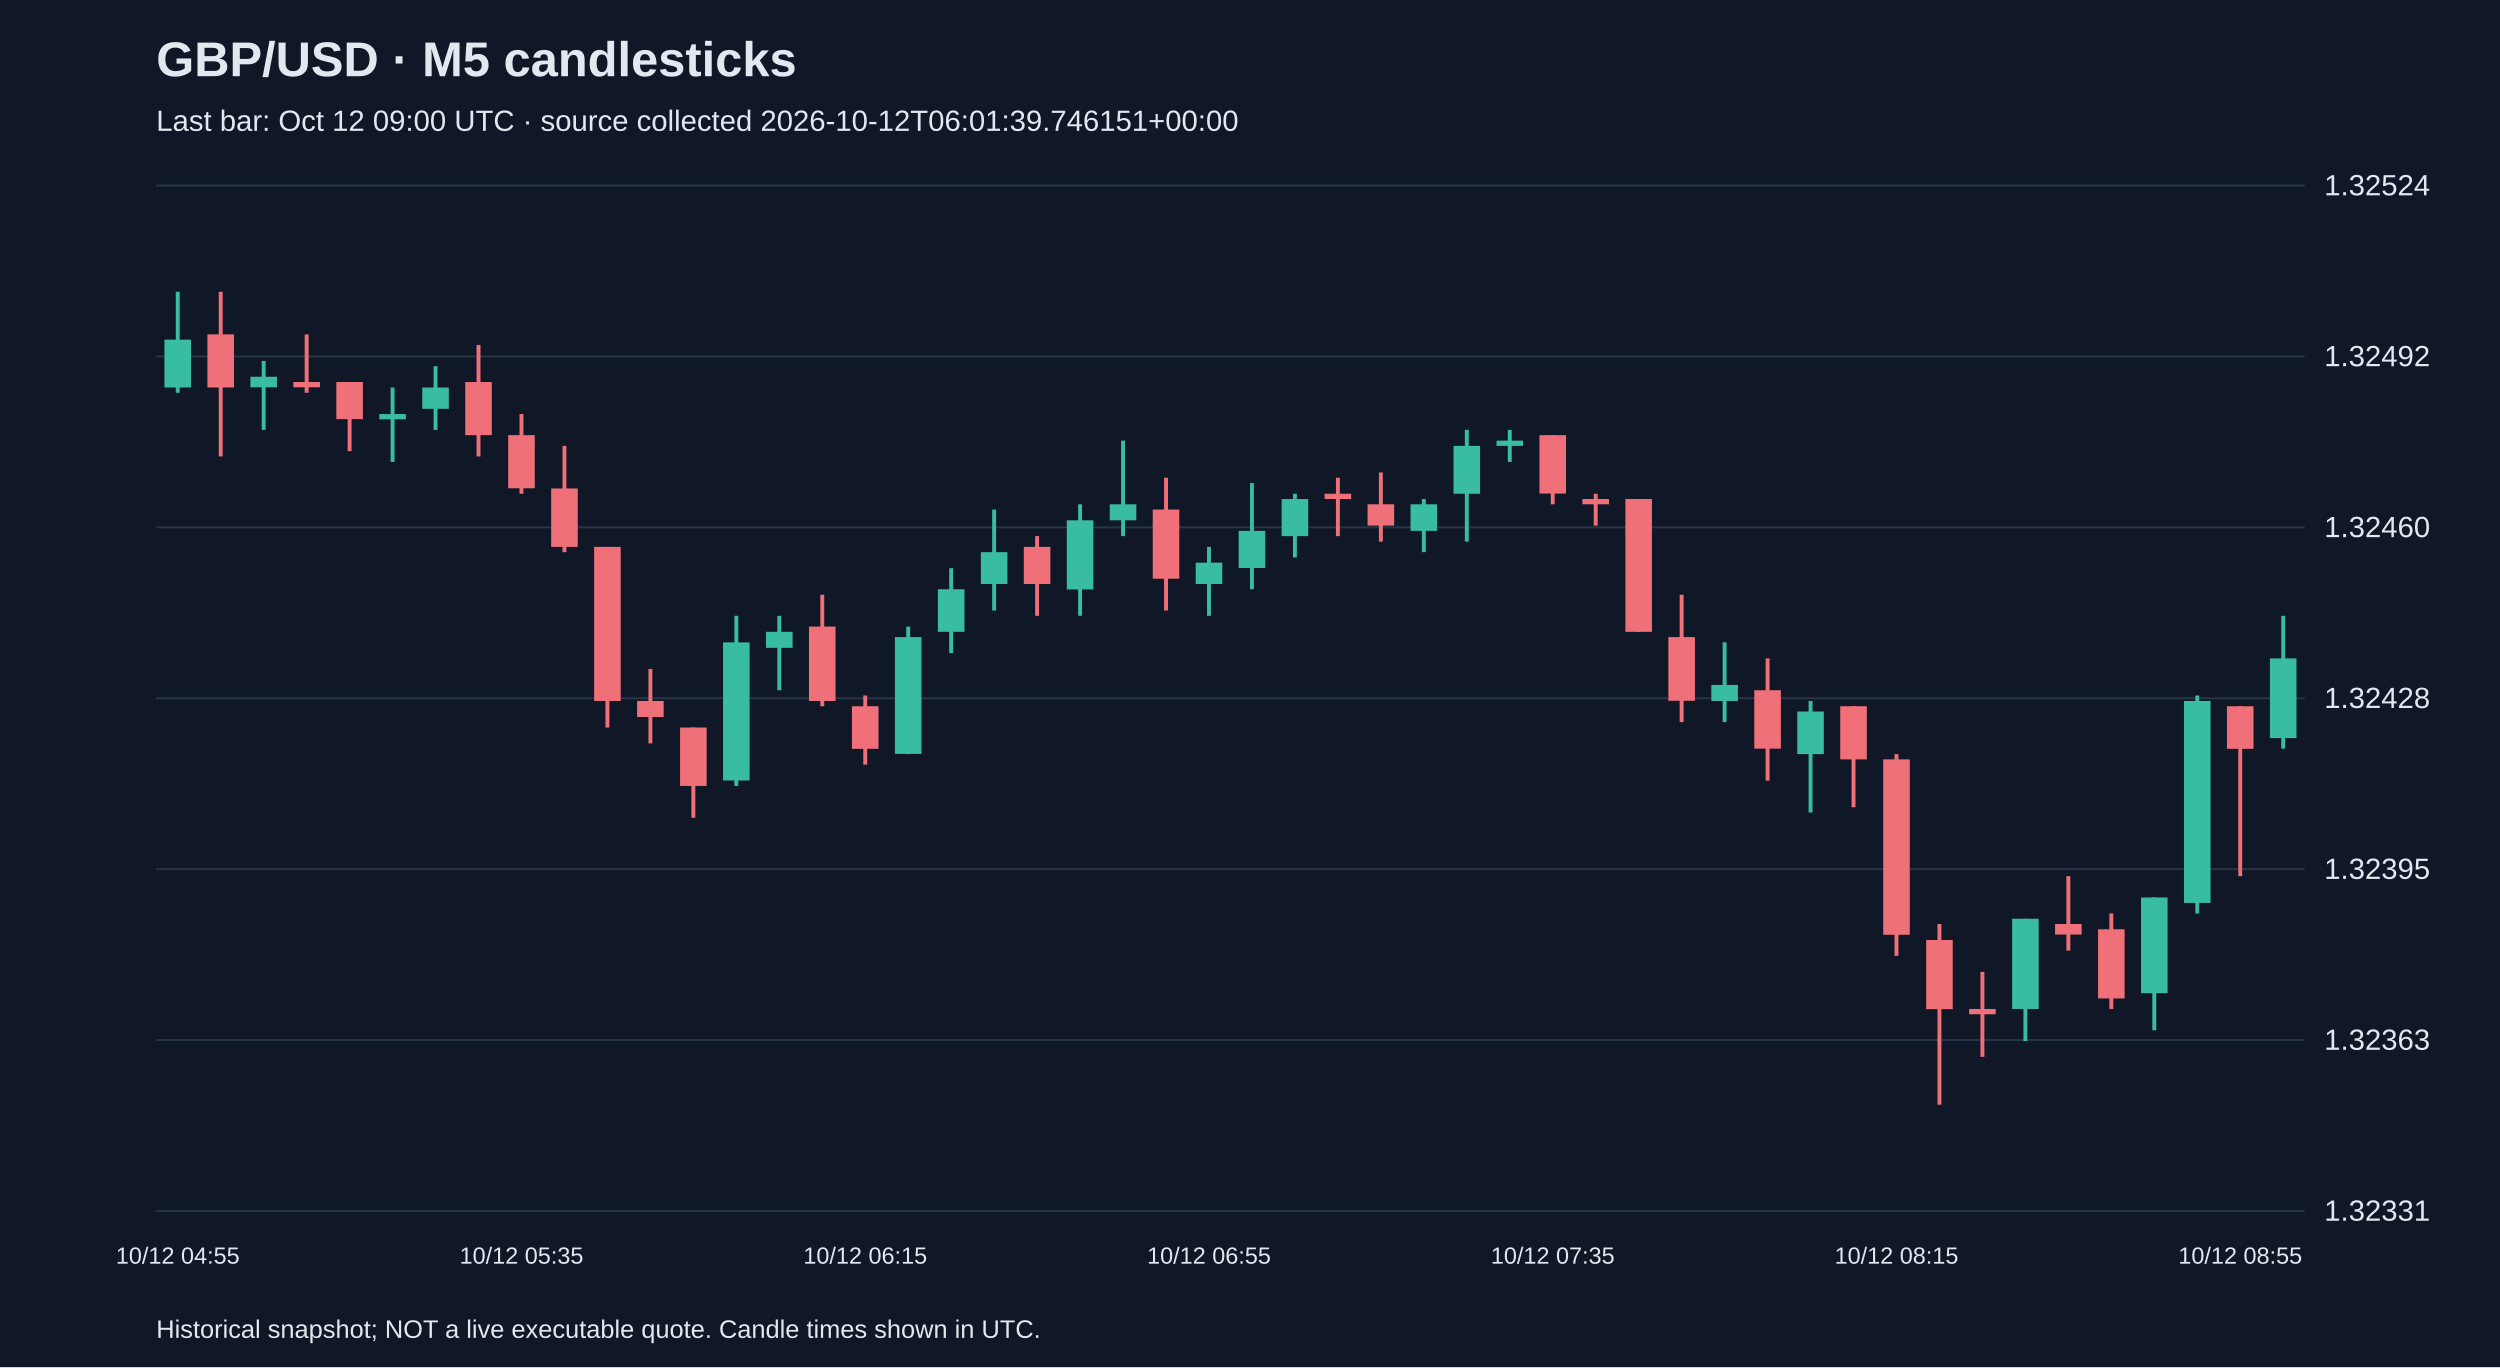
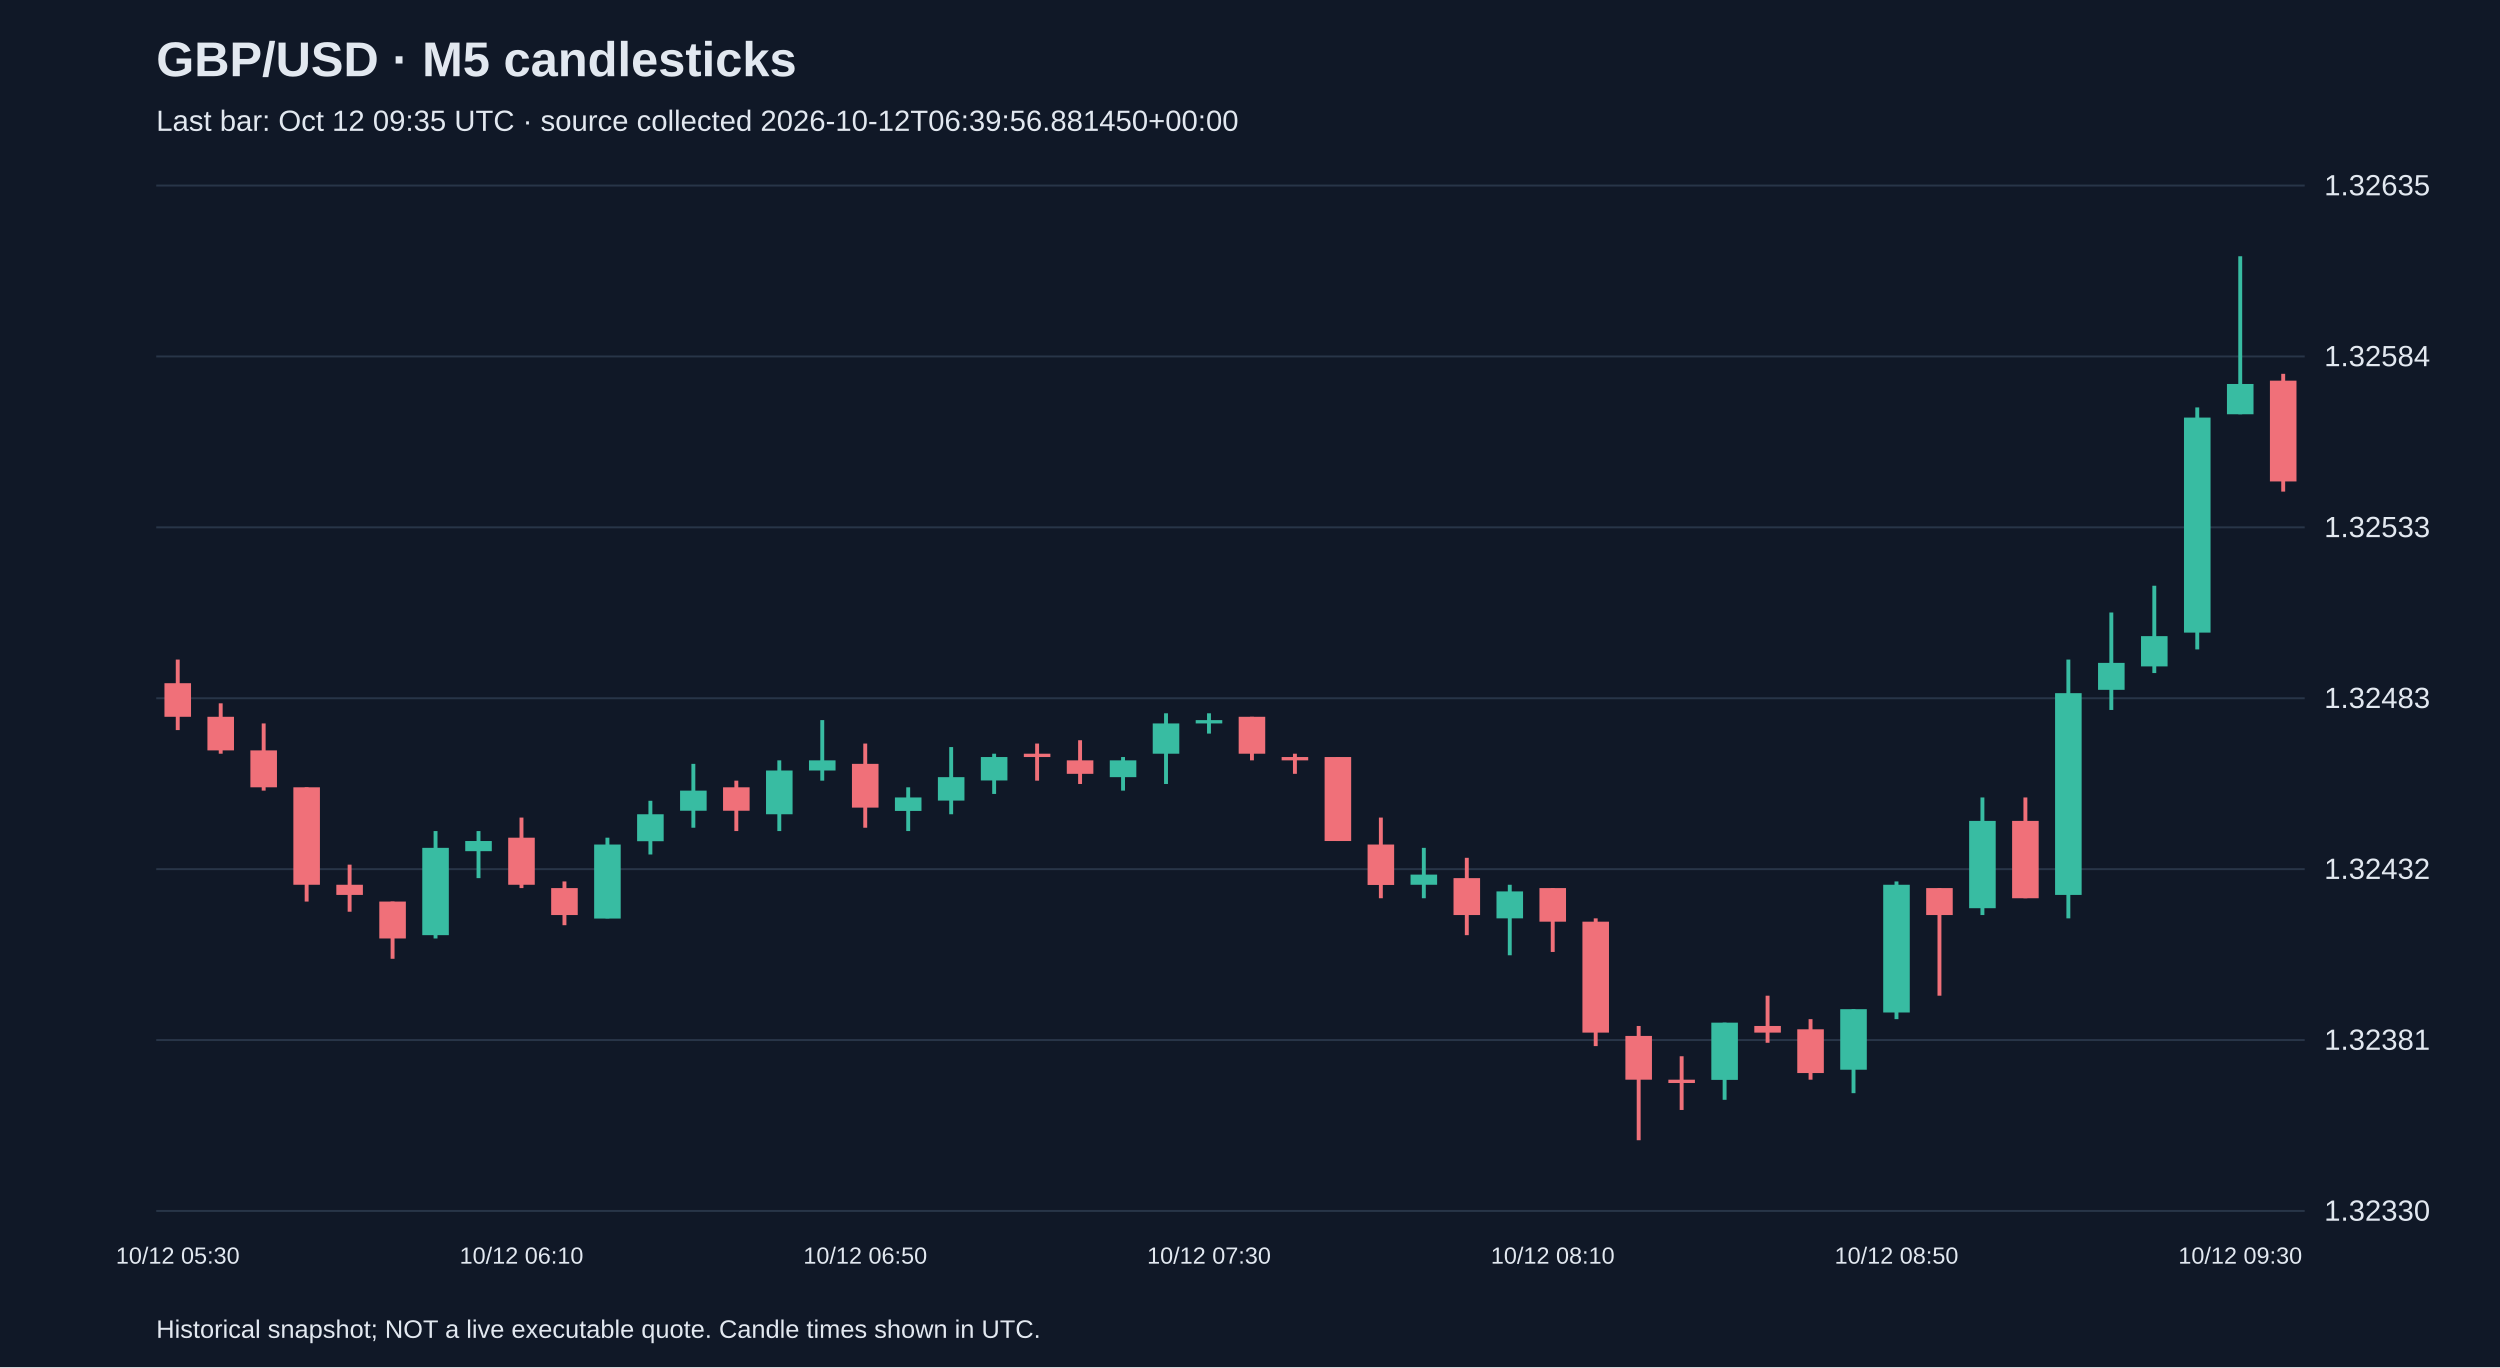
<svg xmlns="http://www.w3.org/2000/svg" viewBox="0 0 1280 700">
  <rect width="100%" height="100%" fill="#101827" />
  <style>text{font-family:Arial,sans-serif;fill:#e2e8f0}</style>
  <text x="80" y="39" font-size="25" font-weight="bold">GBP/USD · M5 candlesticks</text>
-   <text x="80" y="67" font-size="15" fill="#a6b1c5">Last bar: Oct 12 09:00 UTC · source collected 2026-10-12T06:01:39.746151+00:00</text>
+   <text x="80" y="67" font-size="15" fill="#a6b1c5">Last bar: Oct 12 09:35 UTC · source collected 2026-10-12T06:39:56.881450+00:00</text>
  <line x1="80" y1="620.0" x2="1180" y2="620.0" stroke="#283548" />
-   <text x="1190" y="625.0" font-size="15">1.32331</text>
+   <text x="1190" y="625.0" font-size="15">1.32330</text>
  <line x1="80" y1="532.5" x2="1180" y2="532.5" stroke="#283548" />
-   <text x="1190" y="537.5" font-size="15">1.32363</text>
+   <text x="1190" y="537.5" font-size="15">1.32381</text>
  <line x1="80" y1="445.0" x2="1180" y2="445.0" stroke="#283548" />
-   <text x="1190" y="450.0" font-size="15">1.32395</text>
+   <text x="1190" y="450.0" font-size="15">1.32432</text>
  <line x1="80" y1="357.5" x2="1180" y2="357.5" stroke="#283548" />
-   <text x="1190" y="362.5" font-size="15">1.32428</text>
+   <text x="1190" y="362.5" font-size="15">1.32483</text>
  <line x1="80" y1="270.0" x2="1180" y2="270.0" stroke="#283548" />
-   <text x="1190" y="275.0" font-size="15">1.32460</text>
+   <text x="1190" y="275.0" font-size="15">1.32533</text>
  <line x1="80" y1="182.5" x2="1180" y2="182.5" stroke="#283548" />
-   <text x="1190" y="187.5" font-size="15">1.32492</text>
+   <text x="1190" y="187.5" font-size="15">1.32584</text>
  <line x1="80" y1="95.0" x2="1180" y2="95.0" stroke="#283548" />
-   <text x="1190" y="100.0" font-size="15">1.32524</text>
-   <line x1="91.0" y1="149.4" x2="91.0" y2="201.1" stroke="#38bca2" stroke-width="2" />
-   <rect x="84.2" y="173.9" width="13.6" height="24.5" fill="#38bca2" />
-   <text x="91.0" y="647" text-anchor="middle" font-size="12">10/12 04:55</text>
-   <line x1="113.0" y1="149.4" x2="113.0" y2="233.7" stroke="#f07079" stroke-width="2" />
-   <rect x="106.2" y="171.2" width="13.6" height="27.2" fill="#f07079" />
-   <line x1="135.0" y1="184.8" x2="135.0" y2="220.1" stroke="#38bca2" stroke-width="2" />
-   <rect x="128.2" y="192.9" width="13.6" height="5.4" fill="#38bca2" />
-   <line x1="157.0" y1="171.2" x2="157.0" y2="201.1" stroke="#f07079" stroke-width="2" />
-   <rect x="150.2" y="195.6" width="13.6" height="2.7" fill="#f07079" />
-   <line x1="179.0" y1="195.6" x2="179.0" y2="231.0" stroke="#f07079" stroke-width="2" />
-   <rect x="172.2" y="195.6" width="13.6" height="19.0" fill="#f07079" />
-   <line x1="201.0" y1="198.4" x2="201.0" y2="236.5" stroke="#38bca2" stroke-width="2" />
-   <rect x="194.2" y="212.0" width="13.6" height="2.7" fill="#38bca2" />
-   <line x1="223.0" y1="187.5" x2="223.0" y2="220.1" stroke="#38bca2" stroke-width="2" />
-   <rect x="216.2" y="198.4" width="13.6" height="10.9" fill="#38bca2" />
-   <line x1="245.0" y1="176.6" x2="245.0" y2="233.7" stroke="#f07079" stroke-width="2" />
-   <rect x="238.2" y="195.6" width="13.6" height="27.2" fill="#f07079" />
-   <line x1="267.0" y1="212.0" x2="267.0" y2="252.8" stroke="#f07079" stroke-width="2" />
-   <rect x="260.2" y="222.8" width="13.6" height="27.2" fill="#f07079" />
-   <text x="267.0" y="647" text-anchor="middle" font-size="12">10/12 05:35</text>
-   <line x1="289.0" y1="228.3" x2="289.0" y2="282.7" stroke="#f07079" stroke-width="2" />
-   <rect x="282.2" y="250.1" width="13.6" height="29.9" fill="#f07079" />
-   <line x1="311.0" y1="280.0" x2="311.0" y2="372.5" stroke="#f07079" stroke-width="2" />
-   <rect x="304.2" y="280.0" width="13.6" height="78.9" fill="#f07079" />
-   <line x1="333.0" y1="342.5" x2="333.0" y2="380.6" stroke="#f07079" stroke-width="2" />
-   <rect x="326.2" y="358.9" width="13.6" height="8.2" fill="#f07079" />
-   <line x1="355.0" y1="372.5" x2="355.0" y2="418.7" stroke="#f07079" stroke-width="2" />
-   <rect x="348.2" y="372.5" width="13.6" height="29.9" fill="#f07079" />
-   <line x1="377.0" y1="315.3" x2="377.0" y2="402.4" stroke="#38bca2" stroke-width="2" />
-   <rect x="370.2" y="328.9" width="13.6" height="70.7" fill="#38bca2" />
-   <line x1="399.0" y1="315.3" x2="399.0" y2="353.4" stroke="#38bca2" stroke-width="2" />
-   <rect x="392.2" y="323.5" width="13.6" height="8.2" fill="#38bca2" />
-   <line x1="421.0" y1="304.5" x2="421.0" y2="361.6" stroke="#f07079" stroke-width="2" />
-   <rect x="414.2" y="320.8" width="13.6" height="38.1" fill="#f07079" />
-   <line x1="443.0" y1="356.1" x2="443.0" y2="391.5" stroke="#f07079" stroke-width="2" />
-   <rect x="436.2" y="361.6" width="13.6" height="21.8" fill="#f07079" />
-   <text x="443.0" y="647" text-anchor="middle" font-size="12">10/12 06:15</text>
-   <line x1="465.0" y1="320.8" x2="465.0" y2="386.1" stroke="#38bca2" stroke-width="2" />
-   <rect x="458.2" y="326.2" width="13.6" height="59.8" fill="#38bca2" />
-   <line x1="487.0" y1="290.9" x2="487.0" y2="334.4" stroke="#38bca2" stroke-width="2" />
-   <rect x="480.2" y="301.7" width="13.6" height="21.8" fill="#38bca2" />
-   <line x1="509.0" y1="260.9" x2="509.0" y2="312.6" stroke="#38bca2" stroke-width="2" />
-   <rect x="502.2" y="282.7" width="13.6" height="16.3" fill="#38bca2" />
-   <line x1="531.0" y1="274.5" x2="531.0" y2="315.3" stroke="#f07079" stroke-width="2" />
-   <rect x="524.2" y="280.0" width="13.6" height="19.0" fill="#f07079" />
-   <line x1="553.0" y1="258.2" x2="553.0" y2="315.3" stroke="#38bca2" stroke-width="2" />
-   <rect x="546.2" y="266.4" width="13.6" height="35.4" fill="#38bca2" />
-   <line x1="575.0" y1="225.6" x2="575.0" y2="274.5" stroke="#38bca2" stroke-width="2" />
-   <rect x="568.2" y="258.2" width="13.6" height="8.2" fill="#38bca2" />
-   <line x1="597.0" y1="244.6" x2="597.0" y2="312.6" stroke="#f07079" stroke-width="2" />
-   <rect x="590.2" y="260.9" width="13.6" height="35.4" fill="#f07079" />
-   <line x1="619.0" y1="280.0" x2="619.0" y2="315.3" stroke="#38bca2" stroke-width="2" />
-   <rect x="612.2" y="288.1" width="13.6" height="10.9" fill="#38bca2" />
-   <text x="619.0" y="647" text-anchor="middle" font-size="12">10/12 06:55</text>
-   <line x1="641.0" y1="247.3" x2="641.0" y2="301.7" stroke="#38bca2" stroke-width="2" />
-   <rect x="634.2" y="271.8" width="13.6" height="19.0" fill="#38bca2" />
-   <line x1="663.0" y1="252.8" x2="663.0" y2="285.4" stroke="#38bca2" stroke-width="2" />
-   <rect x="656.2" y="255.5" width="13.6" height="19.0" fill="#38bca2" />
-   <line x1="685.0" y1="244.6" x2="685.0" y2="274.5" stroke="#f07079" stroke-width="2" />
-   <rect x="678.2" y="252.8" width="13.6" height="2.7" fill="#f07079" />
-   <line x1="707.0" y1="241.9" x2="707.0" y2="277.3" stroke="#f07079" stroke-width="2" />
-   <rect x="700.2" y="258.2" width="13.6" height="10.9" fill="#f07079" />
-   <line x1="729.0" y1="255.5" x2="729.0" y2="282.7" stroke="#38bca2" stroke-width="2" />
-   <rect x="722.2" y="258.2" width="13.6" height="13.6" fill="#38bca2" />
-   <line x1="751.0" y1="220.1" x2="751.0" y2="277.3" stroke="#38bca2" stroke-width="2" />
-   <rect x="744.2" y="228.3" width="13.6" height="24.5" fill="#38bca2" />
-   <line x1="773.0" y1="220.1" x2="773.0" y2="236.5" stroke="#38bca2" stroke-width="2" />
-   <rect x="766.2" y="225.6" width="13.6" height="2.7" fill="#38bca2" />
-   <line x1="795.0" y1="222.8" x2="795.0" y2="258.2" stroke="#f07079" stroke-width="2" />
-   <rect x="788.2" y="222.8" width="13.6" height="29.9" fill="#f07079" />
-   <text x="795.0" y="647" text-anchor="middle" font-size="12">10/12 07:35</text>
-   <line x1="817.0" y1="252.8" x2="817.0" y2="269.1" stroke="#f07079" stroke-width="2" />
-   <rect x="810.2" y="255.5" width="13.6" height="2.7" fill="#f07079" />
-   <line x1="839.0" y1="255.5" x2="839.0" y2="323.5" stroke="#f07079" stroke-width="2" />
-   <rect x="832.2" y="255.5" width="13.6" height="68.0" fill="#f07079" />
-   <line x1="861.0" y1="304.5" x2="861.0" y2="369.7" stroke="#f07079" stroke-width="2" />
-   <rect x="854.2" y="326.2" width="13.6" height="32.6" fill="#f07079" />
-   <line x1="883.0" y1="328.9" x2="883.0" y2="369.7" stroke="#38bca2" stroke-width="2" />
-   <rect x="876.2" y="350.7" width="13.6" height="8.2" fill="#38bca2" />
-   <line x1="905.0" y1="337.1" x2="905.0" y2="399.7" stroke="#f07079" stroke-width="2" />
-   <rect x="898.2" y="353.4" width="13.6" height="29.9" fill="#f07079" />
-   <line x1="927.0" y1="358.9" x2="927.0" y2="416.0" stroke="#38bca2" stroke-width="2" />
-   <rect x="920.2" y="364.3" width="13.6" height="21.8" fill="#38bca2" />
-   <line x1="949.0" y1="361.6" x2="949.0" y2="413.3" stroke="#f07079" stroke-width="2" />
-   <rect x="942.2" y="361.6" width="13.6" height="27.2" fill="#f07079" />
-   <line x1="971.0" y1="386.1" x2="971.0" y2="489.4" stroke="#f07079" stroke-width="2" />
-   <rect x="964.2" y="388.8" width="13.6" height="89.8" fill="#f07079" />
-   <text x="971.0" y="647" text-anchor="middle" font-size="12">10/12 08:15</text>
-   <line x1="993.0" y1="473.1" x2="993.0" y2="565.6" stroke="#f07079" stroke-width="2" />
-   <rect x="986.2" y="481.3" width="13.6" height="35.4" fill="#f07079" />
-   <line x1="1015.0" y1="497.6" x2="1015.0" y2="541.1" stroke="#f07079" stroke-width="2" />
-   <rect x="1008.2" y="516.6" width="13.6" height="2.7" fill="#f07079" />
-   <line x1="1037.0" y1="470.4" x2="1037.0" y2="533.0" stroke="#38bca2" stroke-width="2" />
-   <rect x="1030.2" y="470.4" width="13.6" height="46.2" fill="#38bca2" />
-   <line x1="1059.0" y1="448.6" x2="1059.0" y2="486.7" stroke="#f07079" stroke-width="2" />
-   <rect x="1052.2" y="473.1" width="13.6" height="5.4" fill="#f07079" />
-   <line x1="1081.0" y1="467.7" x2="1081.0" y2="516.6" stroke="#f07079" stroke-width="2" />
-   <rect x="1074.2" y="475.8" width="13.6" height="35.4" fill="#f07079" />
-   <line x1="1103.0" y1="459.5" x2="1103.0" y2="527.5" stroke="#38bca2" stroke-width="2" />
-   <rect x="1096.2" y="459.5" width="13.6" height="49.0" fill="#38bca2" />
-   <line x1="1125.0" y1="356.1" x2="1125.0" y2="467.7" stroke="#38bca2" stroke-width="2" />
-   <rect x="1118.2" y="358.9" width="13.6" height="103.4" fill="#38bca2" />
-   <line x1="1147.0" y1="361.6" x2="1147.0" y2="448.6" stroke="#f07079" stroke-width="2" />
-   <rect x="1140.2" y="361.6" width="13.6" height="21.8" fill="#f07079" />
-   <text x="1147.0" y="647" text-anchor="middle" font-size="12">10/12 08:55</text>
-   <line x1="1169.0" y1="315.3" x2="1169.0" y2="383.3" stroke="#38bca2" stroke-width="2" />
-   <rect x="1162.2" y="337.1" width="13.6" height="40.8" fill="#38bca2" />
+   <text x="1190" y="100.0" font-size="15">1.32635</text>
+   <line x1="91.0" y1="337.7" x2="91.0" y2="373.8" stroke="#f07079" stroke-width="2" />
+   <rect x="84.2" y="349.8" width="13.6" height="17.2" fill="#f07079" />
+   <text x="91.0" y="647" text-anchor="middle" font-size="12">10/12 05:30</text>
+   <line x1="113.0" y1="360.1" x2="113.0" y2="385.9" stroke="#f07079" stroke-width="2" />
+   <rect x="106.2" y="367.0" width="13.6" height="17.2" fill="#f07079" />
+   <line x1="135.0" y1="370.4" x2="135.0" y2="404.8" stroke="#f07079" stroke-width="2" />
+   <rect x="128.2" y="384.2" width="13.6" height="18.9" fill="#f07079" />
+   <line x1="157.0" y1="403.1" x2="157.0" y2="461.6" stroke="#f07079" stroke-width="2" />
+   <rect x="150.2" y="403.1" width="13.6" height="49.9" fill="#f07079" />
+   <line x1="179.0" y1="442.7" x2="179.0" y2="466.8" stroke="#f07079" stroke-width="2" />
+   <rect x="172.2" y="453.0" width="13.6" height="5.2" fill="#f07079" />
+   <line x1="201.0" y1="461.6" x2="201.0" y2="490.9" stroke="#f07079" stroke-width="2" />
+   <rect x="194.2" y="461.6" width="13.6" height="18.9" fill="#f07079" />
+   <line x1="223.0" y1="425.5" x2="223.0" y2="480.5" stroke="#38bca2" stroke-width="2" />
+   <rect x="216.2" y="434.1" width="13.6" height="44.7" fill="#38bca2" />
+   <line x1="245.0" y1="425.5" x2="245.0" y2="449.6" stroke="#38bca2" stroke-width="2" />
+   <rect x="238.2" y="430.6" width="13.6" height="5.2" fill="#38bca2" />
+   <line x1="267.0" y1="418.6" x2="267.0" y2="454.7" stroke="#f07079" stroke-width="2" />
+   <rect x="260.2" y="428.9" width="13.6" height="24.1" fill="#f07079" />
+   <text x="267.0" y="647" text-anchor="middle" font-size="12">10/12 06:10</text>
+   <line x1="289.0" y1="451.3" x2="289.0" y2="473.7" stroke="#f07079" stroke-width="2" />
+   <rect x="282.2" y="454.7" width="13.6" height="13.8" fill="#f07079" />
+   <line x1="311.0" y1="428.9" x2="311.0" y2="470.2" stroke="#38bca2" stroke-width="2" />
+   <rect x="304.2" y="432.4" width="13.6" height="37.9" fill="#38bca2" />
+   <line x1="333.0" y1="410.0" x2="333.0" y2="437.5" stroke="#38bca2" stroke-width="2" />
+   <rect x="326.2" y="416.9" width="13.6" height="13.8" fill="#38bca2" />
+   <line x1="355.0" y1="391.1" x2="355.0" y2="423.8" stroke="#38bca2" stroke-width="2" />
+   <rect x="348.2" y="404.8" width="13.6" height="10.3" fill="#38bca2" />
+   <line x1="377.0" y1="399.7" x2="377.0" y2="425.5" stroke="#f07079" stroke-width="2" />
+   <rect x="370.2" y="403.1" width="13.6" height="12.0" fill="#f07079" />
+   <line x1="399.0" y1="389.3" x2="399.0" y2="425.5" stroke="#38bca2" stroke-width="2" />
+   <rect x="392.2" y="394.5" width="13.6" height="22.4" fill="#38bca2" />
+   <line x1="421.0" y1="368.7" x2="421.0" y2="399.7" stroke="#38bca2" stroke-width="2" />
+   <rect x="414.2" y="389.3" width="13.6" height="5.2" fill="#38bca2" />
+   <line x1="443.0" y1="380.7" x2="443.0" y2="423.8" stroke="#f07079" stroke-width="2" />
+   <rect x="436.2" y="391.1" width="13.6" height="22.4" fill="#f07079" />
+   <text x="443.0" y="647" text-anchor="middle" font-size="12">10/12 06:50</text>
+   <line x1="465.0" y1="403.1" x2="465.0" y2="425.5" stroke="#38bca2" stroke-width="2" />
+   <rect x="458.2" y="408.3" width="13.6" height="6.9" fill="#38bca2" />
+   <line x1="487.0" y1="382.5" x2="487.0" y2="416.9" stroke="#38bca2" stroke-width="2" />
+   <rect x="480.2" y="397.9" width="13.6" height="12.0" fill="#38bca2" />
+   <line x1="509.0" y1="385.9" x2="509.0" y2="406.5" stroke="#38bca2" stroke-width="2" />
+   <rect x="502.2" y="387.6" width="13.6" height="12.0" fill="#38bca2" />
+   <line x1="531.0" y1="380.7" x2="531.0" y2="399.7" stroke="#f07079" stroke-width="2" />
+   <rect x="524.2" y="385.9" width="13.6" height="1.7" fill="#f07079" />
+   <line x1="553.0" y1="379.0" x2="553.0" y2="401.4" stroke="#f07079" stroke-width="2" />
+   <rect x="546.2" y="389.3" width="13.6" height="6.9" fill="#f07079" />
+   <line x1="575.0" y1="387.6" x2="575.0" y2="404.8" stroke="#38bca2" stroke-width="2" />
+   <rect x="568.2" y="389.3" width="13.6" height="8.6" fill="#38bca2" />
+   <line x1="597.0" y1="365.2" x2="597.0" y2="401.4" stroke="#38bca2" stroke-width="2" />
+   <rect x="590.2" y="370.4" width="13.6" height="15.5" fill="#38bca2" />
+   <line x1="619.0" y1="365.2" x2="619.0" y2="375.6" stroke="#38bca2" stroke-width="2" />
+   <rect x="612.2" y="368.7" width="13.6" height="1.7" fill="#38bca2" />
+   <text x="619.0" y="647" text-anchor="middle" font-size="12">10/12 07:30</text>
+   <line x1="641.0" y1="367.0" x2="641.0" y2="389.3" stroke="#f07079" stroke-width="2" />
+   <rect x="634.2" y="367.0" width="13.6" height="18.9" fill="#f07079" />
+   <line x1="663.0" y1="385.9" x2="663.0" y2="396.2" stroke="#f07079" stroke-width="2" />
+   <rect x="656.2" y="387.6" width="13.6" height="1.7" fill="#f07079" />
+   <line x1="685.0" y1="387.6" x2="685.0" y2="430.6" stroke="#f07079" stroke-width="2" />
+   <rect x="678.2" y="387.6" width="13.6" height="43.0" fill="#f07079" />
+   <line x1="707.0" y1="418.6" x2="707.0" y2="459.9" stroke="#f07079" stroke-width="2" />
+   <rect x="700.2" y="432.4" width="13.6" height="20.7" fill="#f07079" />
+   <line x1="729.0" y1="434.1" x2="729.0" y2="459.9" stroke="#38bca2" stroke-width="2" />
+   <rect x="722.2" y="447.8" width="13.6" height="5.2" fill="#38bca2" />
+   <line x1="751.0" y1="439.2" x2="751.0" y2="478.8" stroke="#f07079" stroke-width="2" />
+   <rect x="744.2" y="449.6" width="13.6" height="18.9" fill="#f07079" />
+   <line x1="773.0" y1="453.0" x2="773.0" y2="489.1" stroke="#38bca2" stroke-width="2" />
+   <rect x="766.2" y="456.4" width="13.6" height="13.8" fill="#38bca2" />
+   <line x1="795.0" y1="454.7" x2="795.0" y2="487.4" stroke="#f07079" stroke-width="2" />
+   <rect x="788.2" y="454.7" width="13.6" height="17.2" fill="#f07079" />
+   <text x="795.0" y="647" text-anchor="middle" font-size="12">10/12 08:10</text>
+   <line x1="817.0" y1="470.2" x2="817.0" y2="535.6" stroke="#f07079" stroke-width="2" />
+   <rect x="810.2" y="471.9" width="13.6" height="56.8" fill="#f07079" />
+   <line x1="839.0" y1="525.3" x2="839.0" y2="583.8" stroke="#f07079" stroke-width="2" />
+   <rect x="832.2" y="530.4" width="13.6" height="22.4" fill="#f07079" />
+   <line x1="861.0" y1="540.8" x2="861.0" y2="568.3" stroke="#f07079" stroke-width="2" />
+   <rect x="854.2" y="552.8" width="13.6" height="1.7" fill="#f07079" />
+   <line x1="883.0" y1="523.6" x2="883.0" y2="563.1" stroke="#38bca2" stroke-width="2" />
+   <rect x="876.2" y="523.6" width="13.6" height="29.3" fill="#38bca2" />
+   <line x1="905.0" y1="509.8" x2="905.0" y2="533.9" stroke="#f07079" stroke-width="2" />
+   <rect x="898.2" y="525.3" width="13.6" height="3.4" fill="#f07079" />
+   <line x1="927.0" y1="521.8" x2="927.0" y2="552.8" stroke="#f07079" stroke-width="2" />
+   <rect x="920.2" y="527.0" width="13.6" height="22.4" fill="#f07079" />
+   <line x1="949.0" y1="516.7" x2="949.0" y2="559.7" stroke="#38bca2" stroke-width="2" />
+   <rect x="942.2" y="516.7" width="13.6" height="31.0" fill="#38bca2" />
+   <line x1="971.0" y1="451.3" x2="971.0" y2="521.8" stroke="#38bca2" stroke-width="2" />
+   <rect x="964.2" y="453.0" width="13.6" height="65.4" fill="#38bca2" />
+   <text x="971.0" y="647" text-anchor="middle" font-size="12">10/12 08:50</text>
+   <line x1="993.0" y1="454.7" x2="993.0" y2="509.8" stroke="#f07079" stroke-width="2" />
+   <rect x="986.2" y="454.7" width="13.6" height="13.8" fill="#f07079" />
+   <line x1="1015.0" y1="408.3" x2="1015.0" y2="468.5" stroke="#38bca2" stroke-width="2" />
+   <rect x="1008.2" y="420.3" width="13.6" height="44.7" fill="#38bca2" />
+   <line x1="1037.0" y1="408.3" x2="1037.0" y2="459.9" stroke="#f07079" stroke-width="2" />
+   <rect x="1030.2" y="420.3" width="13.6" height="39.6" fill="#f07079" />
+   <line x1="1059.0" y1="337.7" x2="1059.0" y2="470.2" stroke="#38bca2" stroke-width="2" />
+   <rect x="1052.2" y="354.9" width="13.6" height="103.3" fill="#38bca2" />
+   <line x1="1081.0" y1="313.6" x2="1081.0" y2="363.5" stroke="#38bca2" stroke-width="2" />
+   <rect x="1074.2" y="339.4" width="13.6" height="13.8" fill="#38bca2" />
+   <line x1="1103.0" y1="299.9" x2="1103.0" y2="344.6" stroke="#38bca2" stroke-width="2" />
+   <rect x="1096.2" y="325.7" width="13.6" height="15.5" fill="#38bca2" />
+   <line x1="1125.0" y1="208.6" x2="1125.0" y2="332.5" stroke="#38bca2" stroke-width="2" />
+   <rect x="1118.2" y="213.8" width="13.6" height="110.1" fill="#38bca2" />
+   <line x1="1147.0" y1="131.2" x2="1147.0" y2="212.1" stroke="#38bca2" stroke-width="2" />
+   <rect x="1140.2" y="196.6" width="13.6" height="15.5" fill="#38bca2" />
+   <text x="1147.0" y="647" text-anchor="middle" font-size="12">10/12 09:30</text>
+   <line x1="1169.0" y1="191.4" x2="1169.0" y2="251.7" stroke="#f07079" stroke-width="2" />
+   <rect x="1162.2" y="194.9" width="13.6" height="51.6" fill="#f07079" />
  <text x="80" y="685" font-size="13">Historical snapshot; NOT a live executable quote. Candle times shown in UTC.</text>
</svg>
